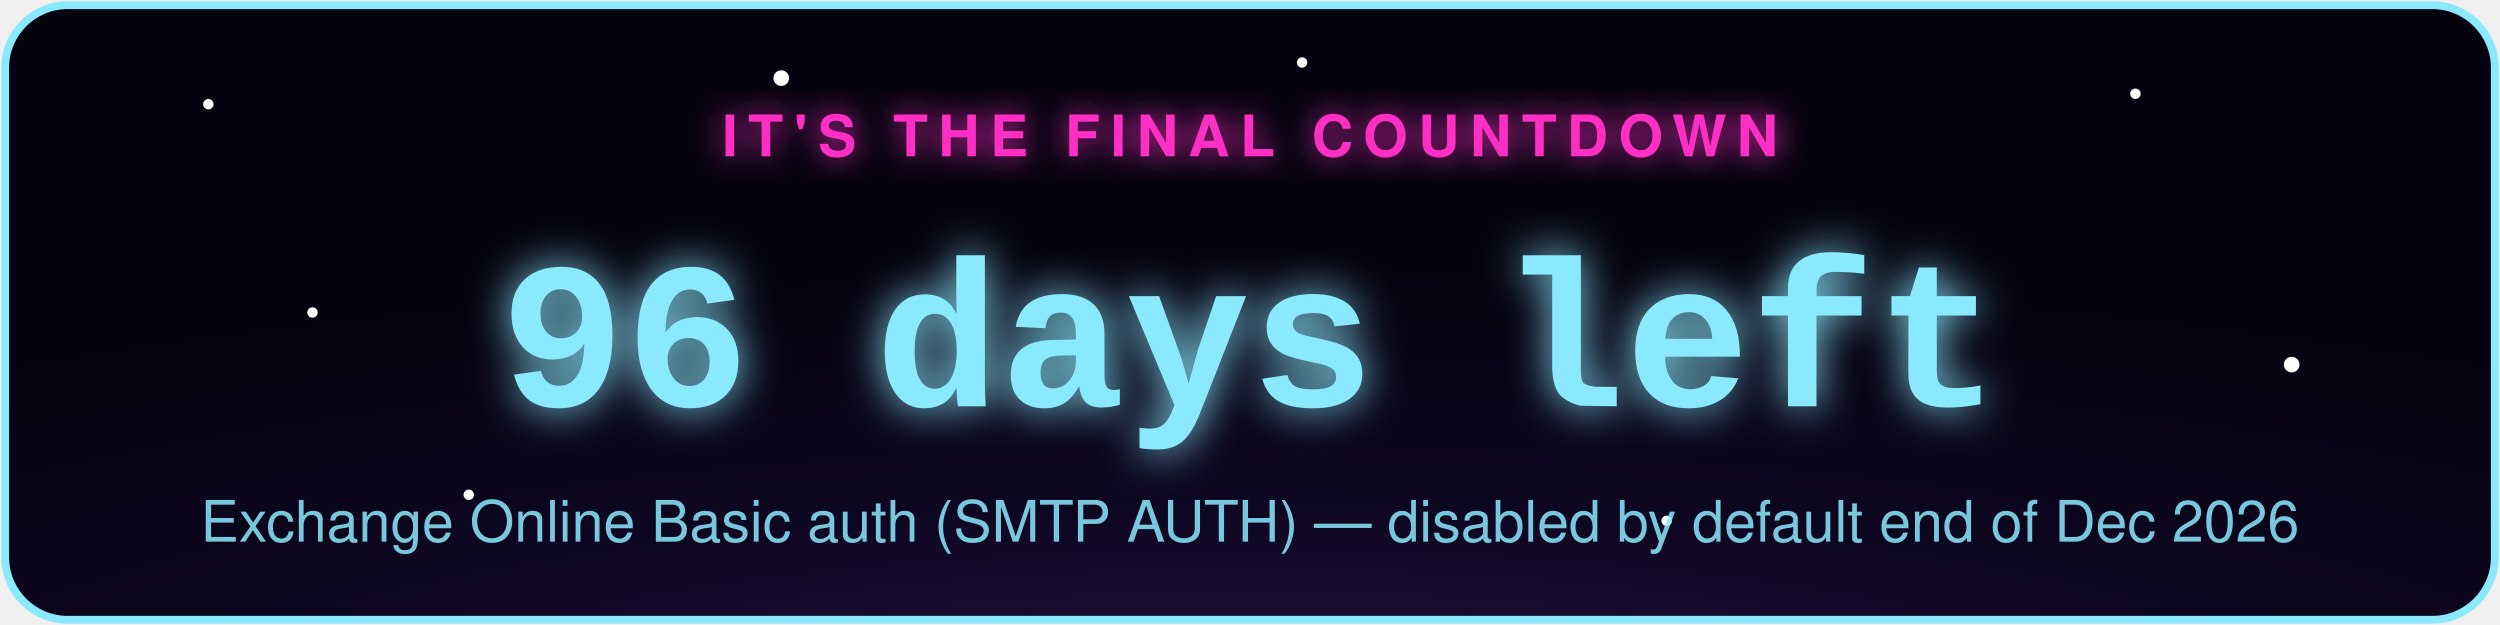
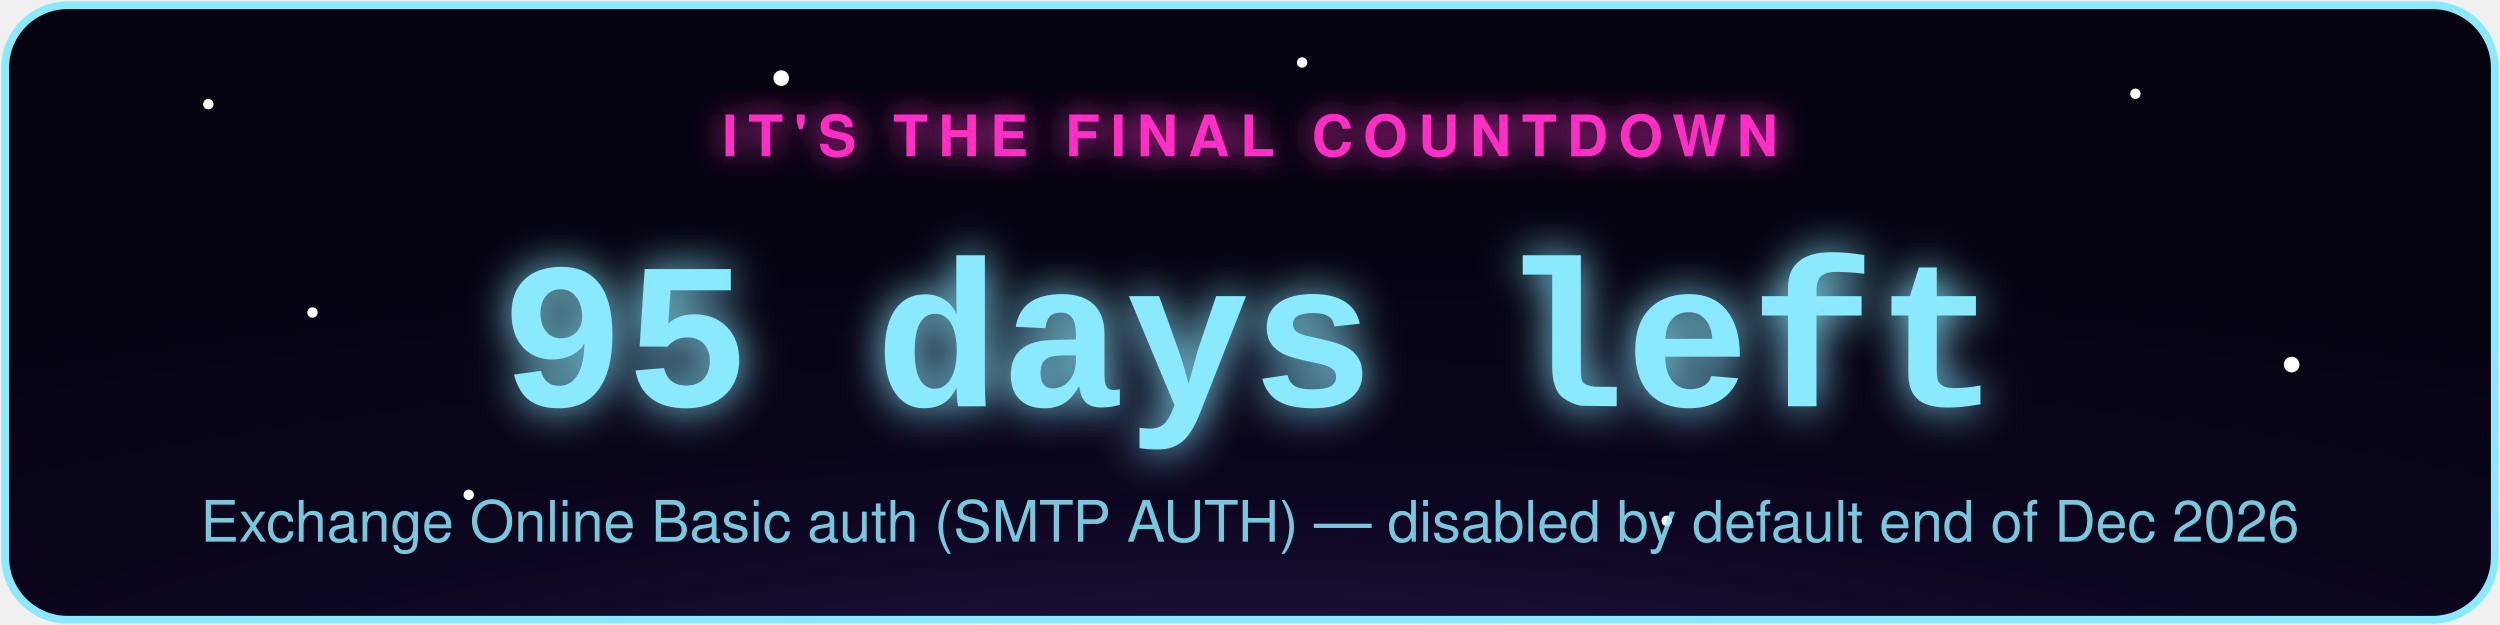
- <svg xmlns="http://www.w3.org/2000/svg" width="480" height="120" viewBox="0 0 480 120" role="img" aria-label="Exchange Online Basic auth (SMTP AUTH) countdown: 96 days left">
+ <svg xmlns="http://www.w3.org/2000/svg" width="480" height="120" viewBox="0 0 480 120" role="img" aria-label="Exchange Online Basic auth (SMTP AUTH) countdown: 95 days left">
  <defs>
    <radialGradient id="bg" cx="50%" cy="130%" r="90%">
      <stop offset="0%" stop-color="#2d1b4e" />
      <stop offset="55%" stop-color="#0d0620" />
      <stop offset="100%" stop-color="#050310" />
    </radialGradient>
    <filter id="glowPink" x="-50%" y="-50%" width="200%" height="200%">
      <feGaussianBlur stdDeviation="3" result="blur" />
      <feMerge>
        <feMergeNode in="blur" />
        <feMergeNode in="SourceGraphic" />
      </feMerge>
    </filter>
    <filter id="glowAccent" x="-50%" y="-50%" width="200%" height="200%">
      <feGaussianBlur stdDeviation="4" result="blur" />
      <feMerge>
        <feMergeNode in="blur" />
        <feMergeNode in="SourceGraphic" />
      </feMerge>
    </filter>
    <style>
      .pulse { animation: zc-pulse 2.2s ease-in-out infinite; }
      @keyframes zc-pulse { 0%, 100% { opacity: 0.85; } 50% { opacity: 1; } }
      .twinkle { animation: zc-twinkle 3s ease-in-out infinite; }
      @keyframes zc-twinkle { 0%, 100% { opacity: 0.15; } 50% { opacity: 0.9; } }
    </style>
  </defs>
  <rect x="1" y="1" width="478" height="118" rx="12" fill="url(#bg)" stroke="#8be9fd" stroke-width="1.5" />
  <circle class="twinkle" cx="40" cy="20" r="1" fill="#fff" style="animation-delay:0s" />
  <circle class="twinkle" cx="90" cy="95" r="1" fill="#fff" style="animation-delay:.6s" />
  <circle class="twinkle" cx="150" cy="15" r="1.5" fill="#fff" style="animation-delay:1.1s" />
  <circle class="twinkle" cx="320" cy="100" r="1" fill="#fff" style="animation-delay:.3s" />
  <circle class="twinkle" cx="410" cy="18" r="1" fill="#fff" style="animation-delay:1.6s" />
  <circle class="twinkle" cx="440" cy="70" r="1.5" fill="#fff" style="animation-delay:.9s" />
  <circle class="twinkle" cx="250" cy="12" r="1" fill="#fff" style="animation-delay:2s" />
  <circle class="twinkle" cx="60" cy="60" r="1" fill="#fff" style="animation-delay:1.3s" />
  <text x="240" y="30" text-anchor="middle" font-family="-apple-system,Segoe UI,Helvetica,Arial,sans-serif" font-size="11" letter-spacing="2" fill="#ff2ec4" filter="url(#glowPink)" class="pulse" style="text-transform:uppercase;font-weight:700;">IT'S THE FINAL COUNTDOWN</text>
-   <text x="240" y="78" text-anchor="middle" font-family="Courier New,monospace" font-weight="700" font-size="40" fill="#8be9fd" filter="url(#glowAccent)" class="pulse">96 days left</text>
+   <text x="240" y="78" text-anchor="middle" font-family="Courier New,monospace" font-weight="700" font-size="40" fill="#8be9fd" filter="url(#glowAccent)" class="pulse">95 days left</text>
  <text x="240" y="104" text-anchor="middle" font-family="-apple-system,Segoe UI,Helvetica,Arial,sans-serif" font-size="11" fill="#8be9fd" opacity="0.85">Exchange Online Basic auth (SMTP AUTH) — disabled by default end of Dec 2026</text>
</svg>
